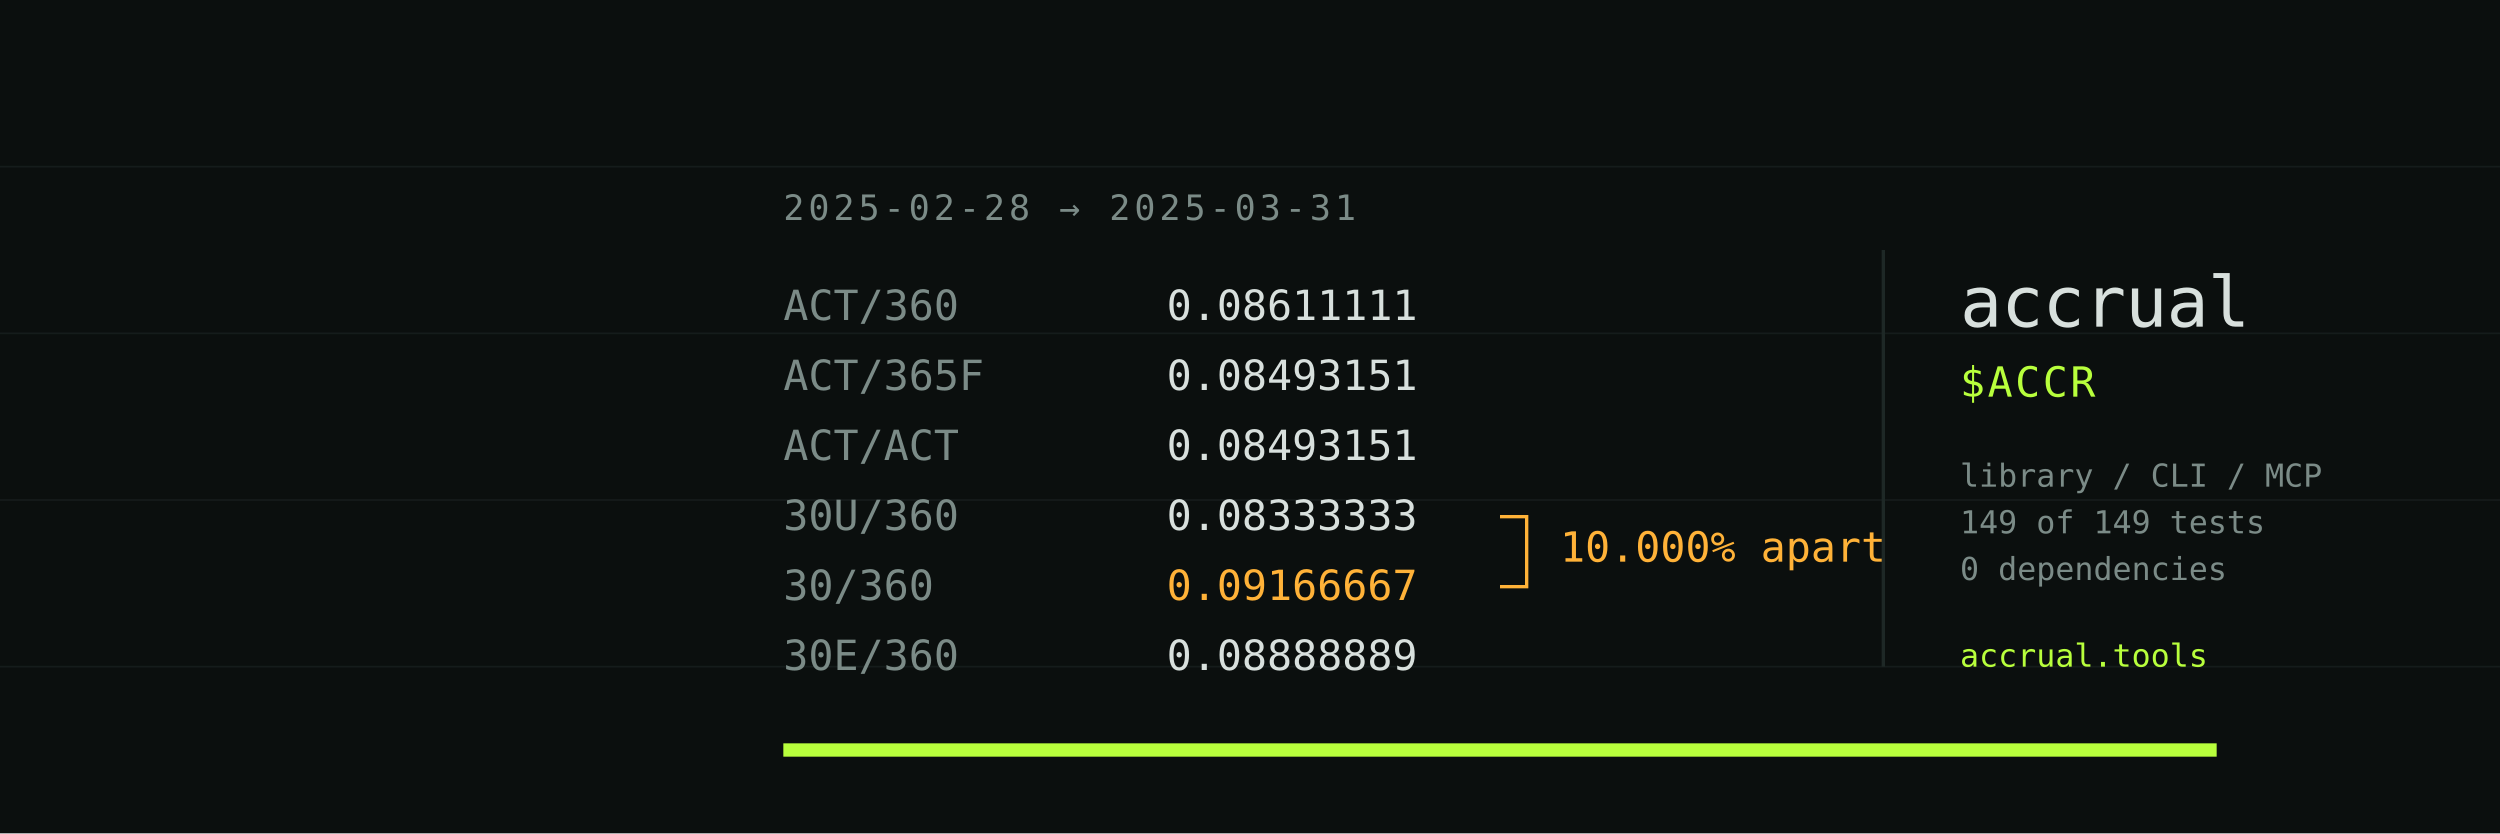
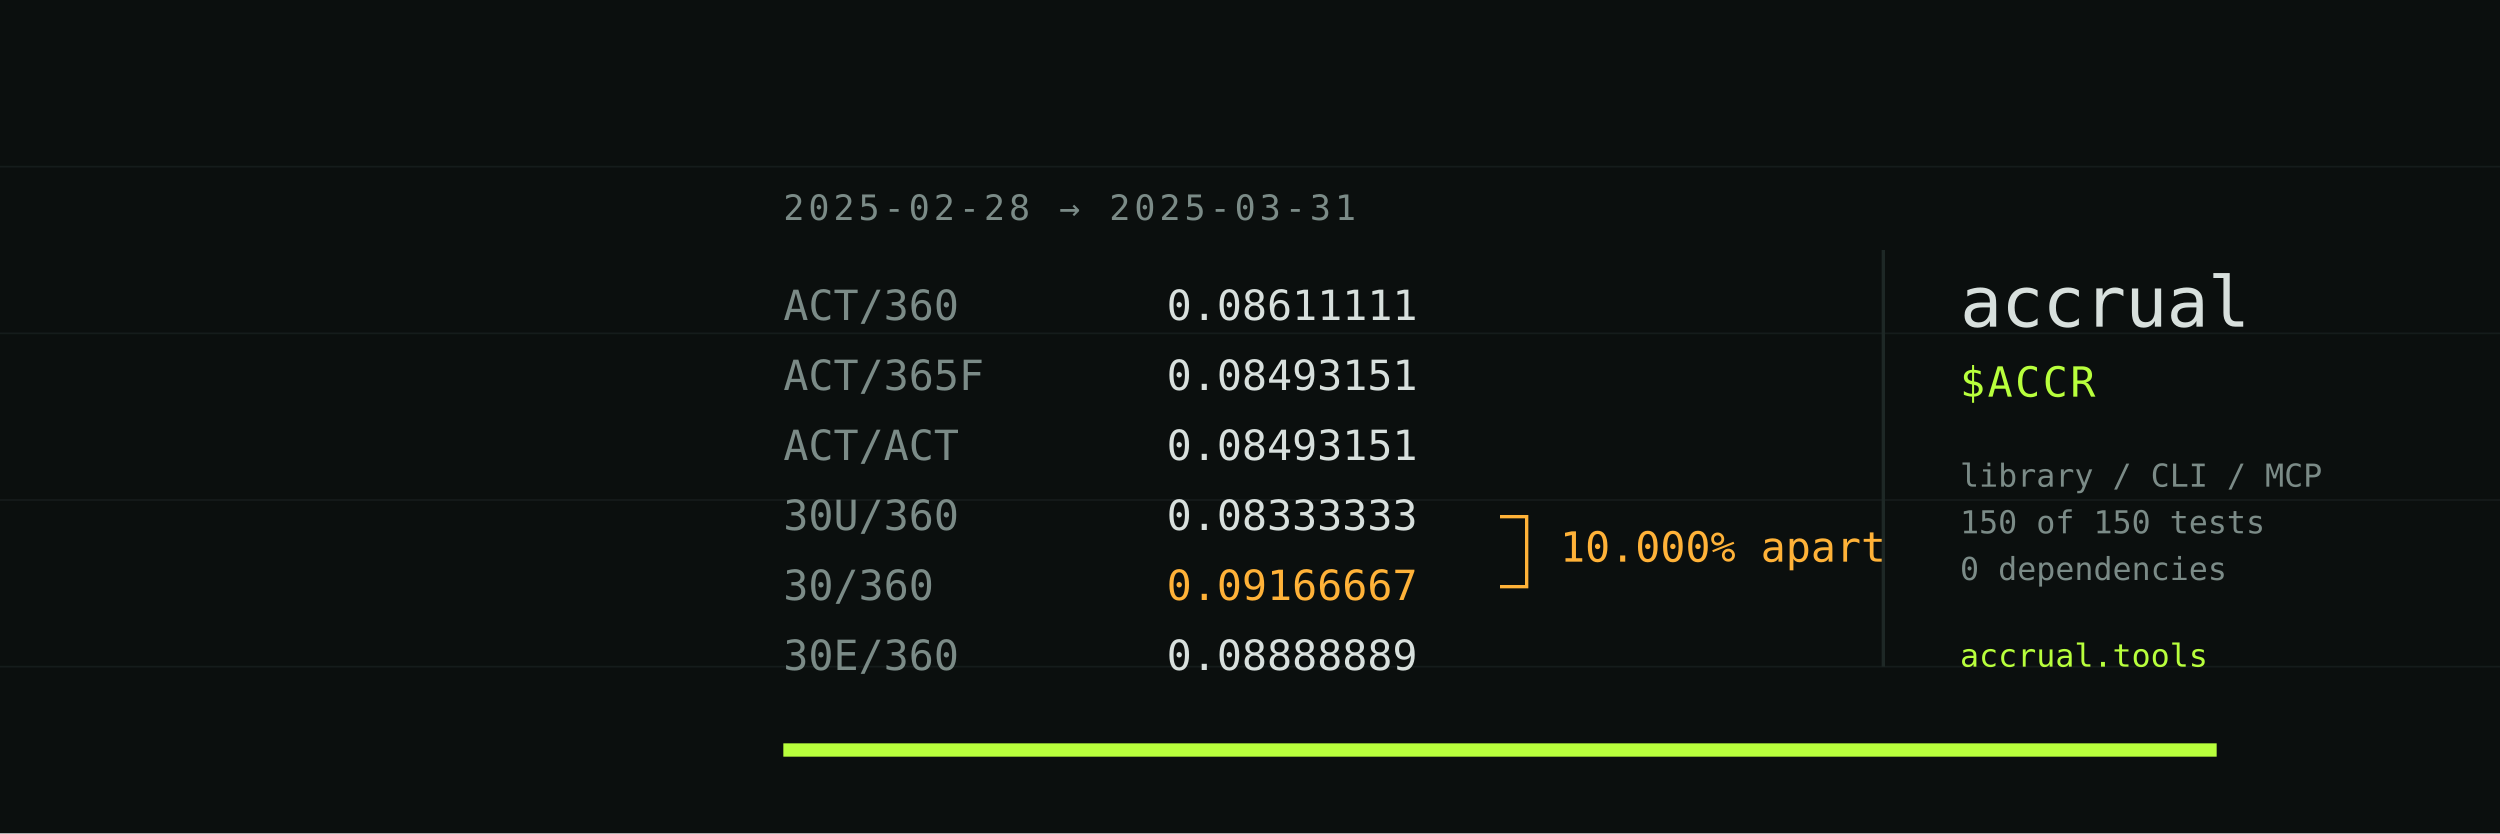
<svg xmlns="http://www.w3.org/2000/svg" viewBox="0 0 1500 500" width="1500" height="500" role="img" aria-label="accrual: six day-count conventions, six different numbers">
  <rect width="1500" height="500" fill="#0B0F0E" />
  <g stroke="#151C1B" stroke-width="1">
    <line x1="0" y1="100" x2="1500" y2="100" />
    <line x1="0" y1="200" x2="1500" y2="200" />
    <line x1="0" y1="300" x2="1500" y2="300" />
    <line x1="0" y1="400" x2="1500" y2="400" />
  </g>
  <text x="470" y="132" font-family="ui-monospace, SFMono-Regular, Menlo, monospace" font-size="21" fill="#7B8B87" letter-spacing="2.4">2025-02-28 → 2025-03-31</text>
  <g font-family="ui-monospace, SFMono-Regular, Menlo, monospace" font-size="25">
    <text x="470" y="192" fill="#7B8B87">ACT/360</text>
    <text x="700" y="192" fill="#D8E0DD">0.08611111</text>
    <text x="470" y="234" fill="#7B8B87">ACT/365F</text>
    <text x="700" y="234" fill="#D8E0DD">0.08493151</text>
    <text x="470" y="276" fill="#7B8B87">ACT/ACT</text>
    <text x="700" y="276" fill="#D8E0DD">0.08493151</text>
    <text x="470" y="318" fill="#7B8B87">30U/360</text>
    <text x="700" y="318" fill="#D8E0DD">0.08333333</text>
    <text x="470" y="360" fill="#7B8B87">30/360</text>
    <text x="700" y="360" fill="#FFB238">0.09166667</text>
    <text x="470" y="402" fill="#7B8B87">30E/360</text>
    <text x="700" y="402" fill="#D8E0DD">0.08888889</text>
  </g>
  <g stroke="#FFB238" stroke-width="2" fill="none">
    <path d="M 900 310 L 916 310 L 916 352 L 900 352" />
  </g>
  <text x="936" y="337" font-family="ui-monospace, SFMono-Regular, Menlo, monospace" font-size="25" fill="#FFB238">10.000% apart</text>
  <line x1="1130" y1="150" x2="1130" y2="400" stroke="#1E2826" stroke-width="2" />
  <text x="1176" y="196" font-family="ui-monospace, SFMono-Regular, Menlo, monospace" font-size="42" fill="#D8E0DD" letter-spacing="-0.5">accrual</text>
  <text x="1176" y="238" font-family="ui-monospace, SFMono-Regular, Menlo, monospace" font-size="25" fill="#B8FF3C" letter-spacing="1.5">$ACCR</text>
  <g font-family="ui-monospace, SFMono-Regular, Menlo, monospace" font-size="19" fill="#7B8B87">
    <text x="1176" y="292">library / CLI / MCP</text>
-     <text x="1176" y="320">149 of 149 tests</text>
+     <text x="1176" y="320">150 of 150 tests</text>
    <text x="1176" y="348">0 dependencies</text>
  </g>
  <text x="1176" y="400" font-family="ui-monospace, SFMono-Regular, Menlo, monospace" font-size="19" fill="#B8FF3C">accrual.tools</text>
  <rect x="470" y="446" width="860" height="8" fill="#B8FF3C" />
</svg>
